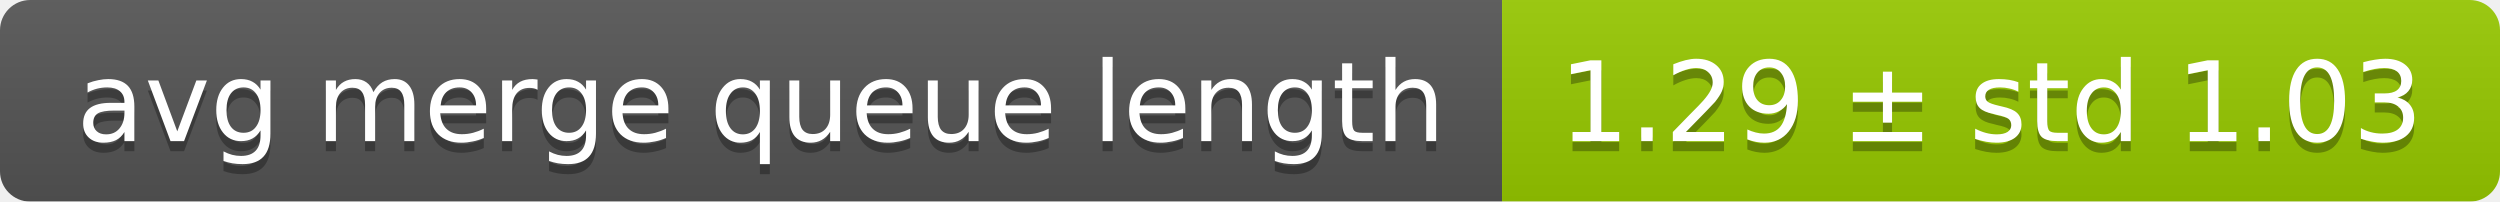
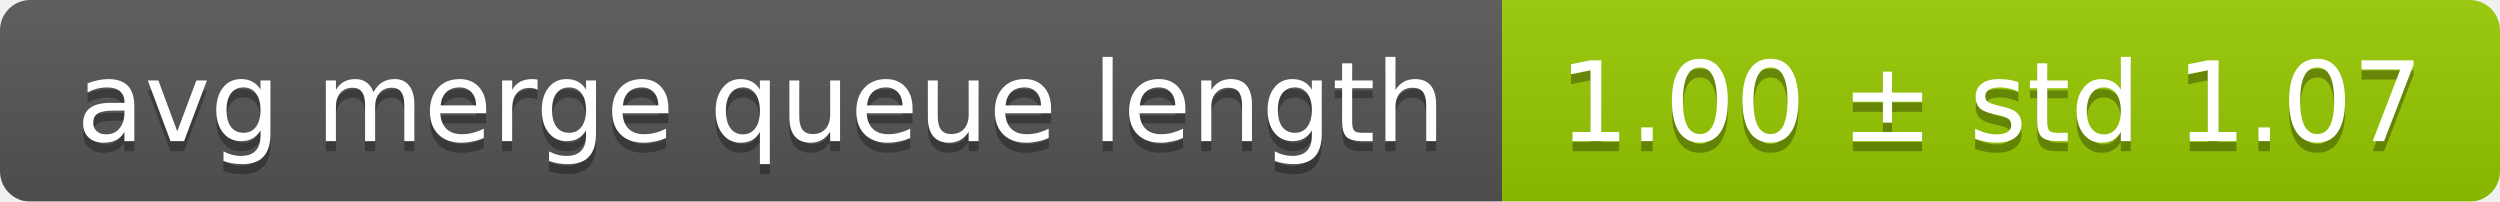
<svg xmlns="http://www.w3.org/2000/svg" width="248" height="20">
  <linearGradient id="smooth" x2="0" y2="100%">
    <stop offset="0" stop-color="#bbb" stop-opacity=".1" />
    <stop offset="1" stop-opacity=".1" />
  </linearGradient>
  <mask id="round">
    <rect width="248" height="20" rx="3" fill="#fff" />
  </mask>
  <g mask="url(#round)">
    <rect width="149" height="20" fill="#555" />
    <rect x="149" width="99" height="20" fill="#97ca00" />
    <rect width="248" height="20" fill="url(#smooth)" />
  </g>
  <g fill="#fff" text-anchor="middle" font-family="DejaVu Sans,Verdana,Geneva,sans-serif" font-size="11">
    <text x="75.5" y="15" fill="#010101" fill-opacity=".3">avg merge queue length</text>
    <text x="75.5" y="14">avg merge queue length</text>
-     <text x="197.5" y="15" fill="#010101" fill-opacity=".3">1.29 ± std 1.03</text>
-     <text x="197.5" y="14">1.29 ± std 1.03</text>
+     <text x="197.5" y="15" fill="#010101" fill-opacity=".3">1.00 ± std 1.07</text>
+     <text x="197.5" y="14">1.00 ± std 1.07</text>
  </g>
</svg>
